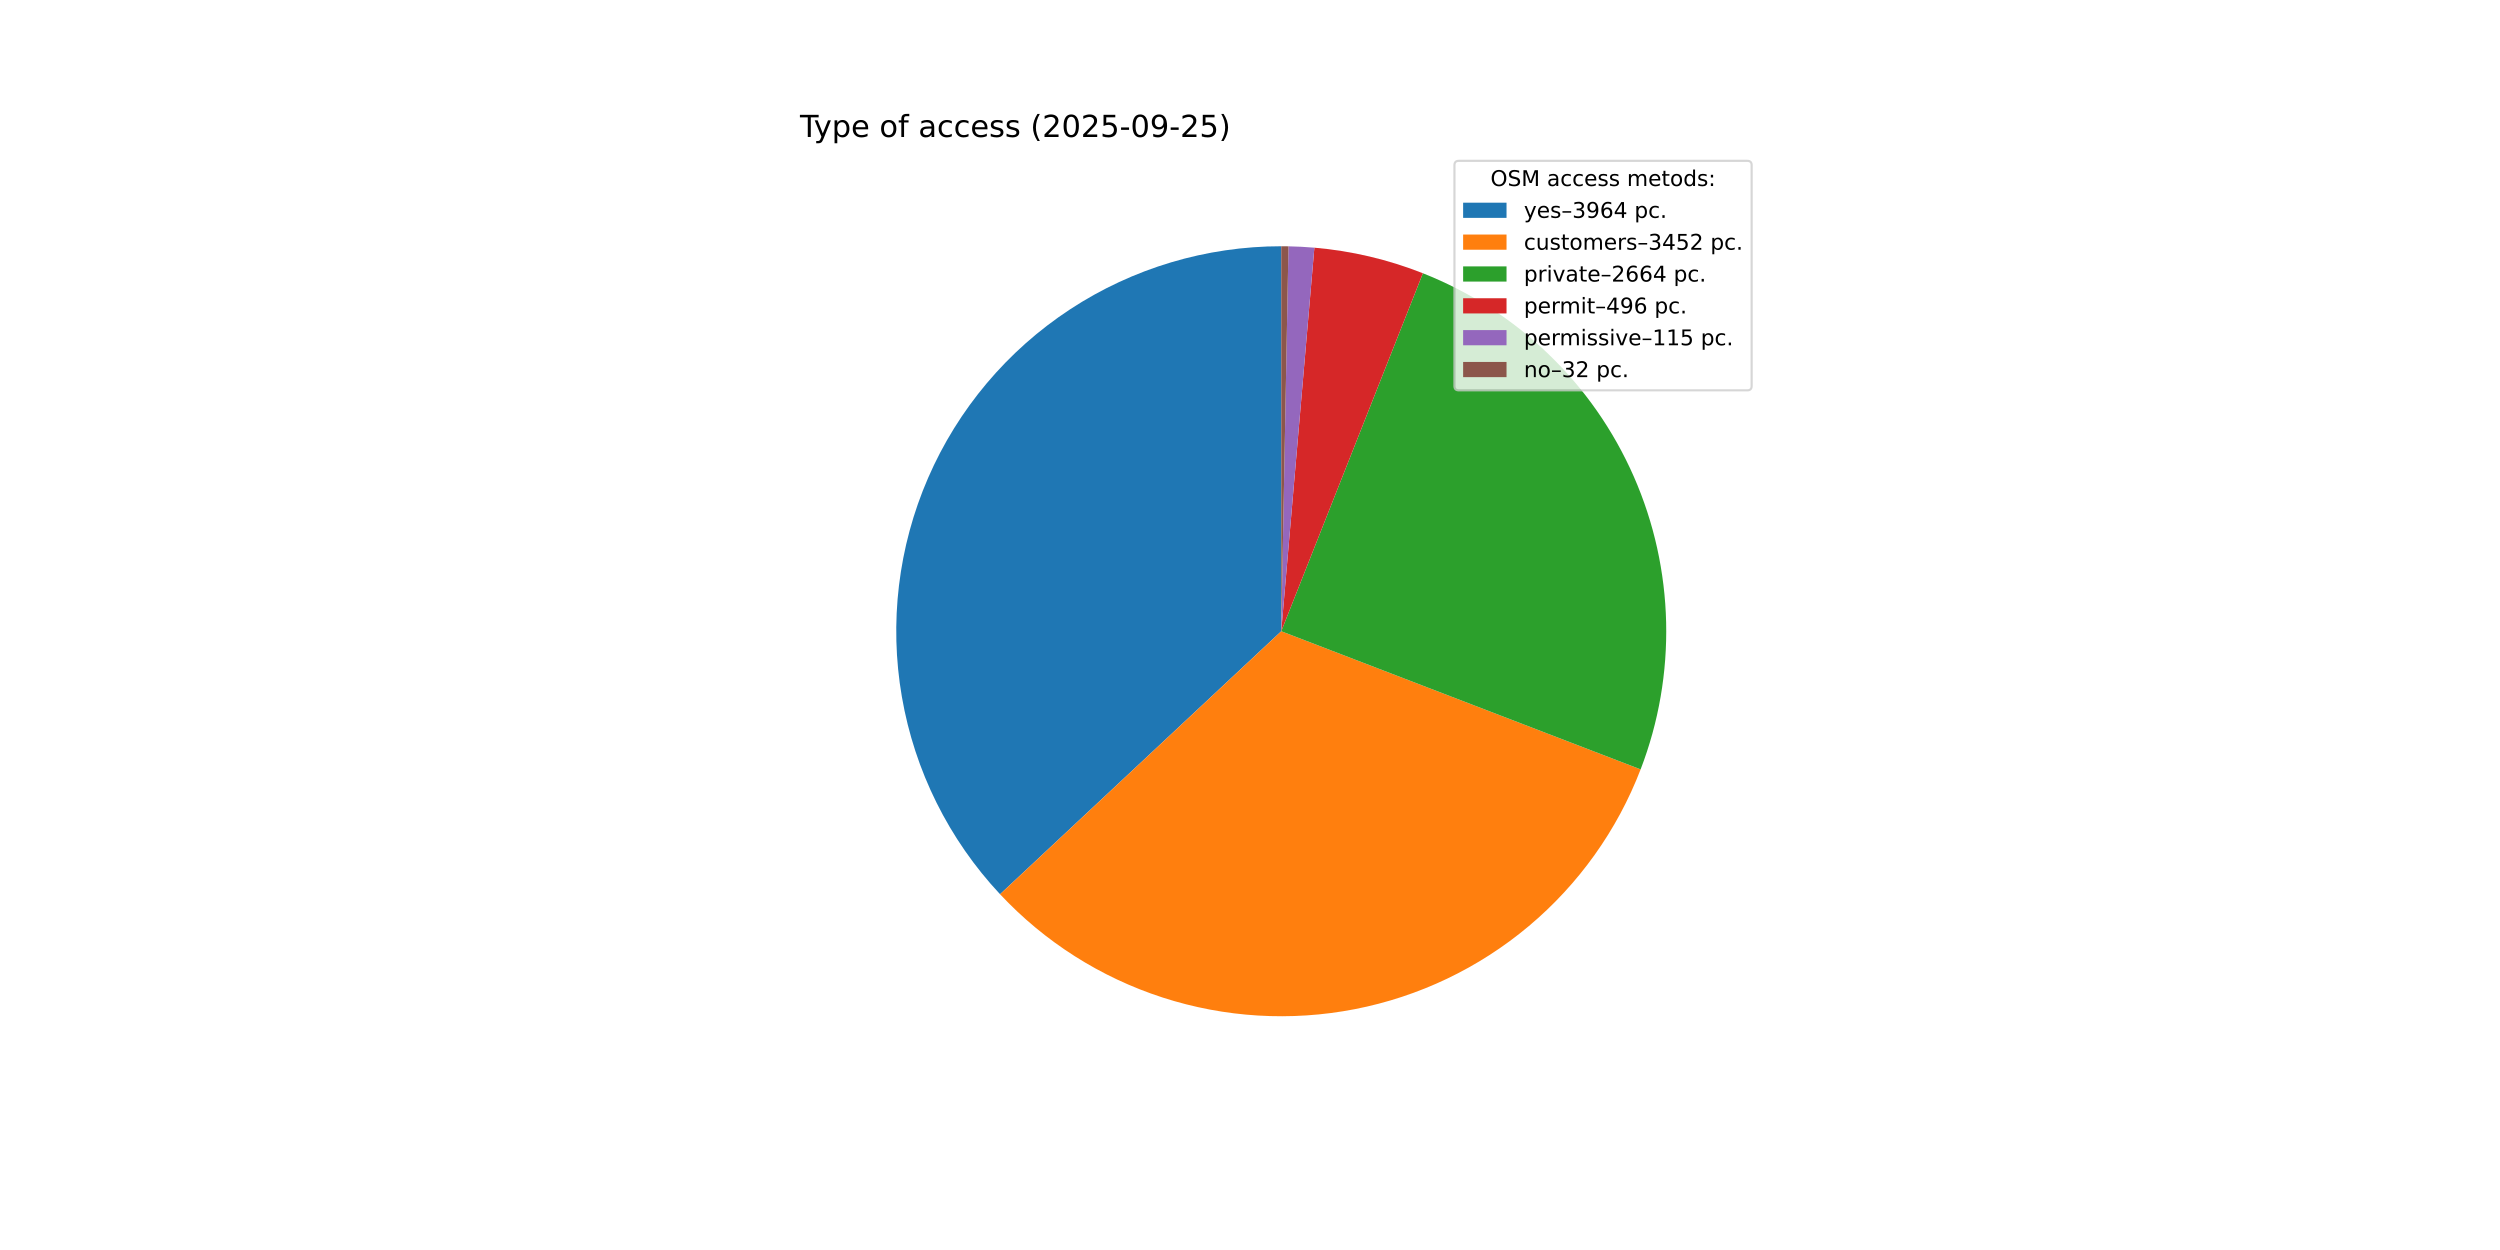
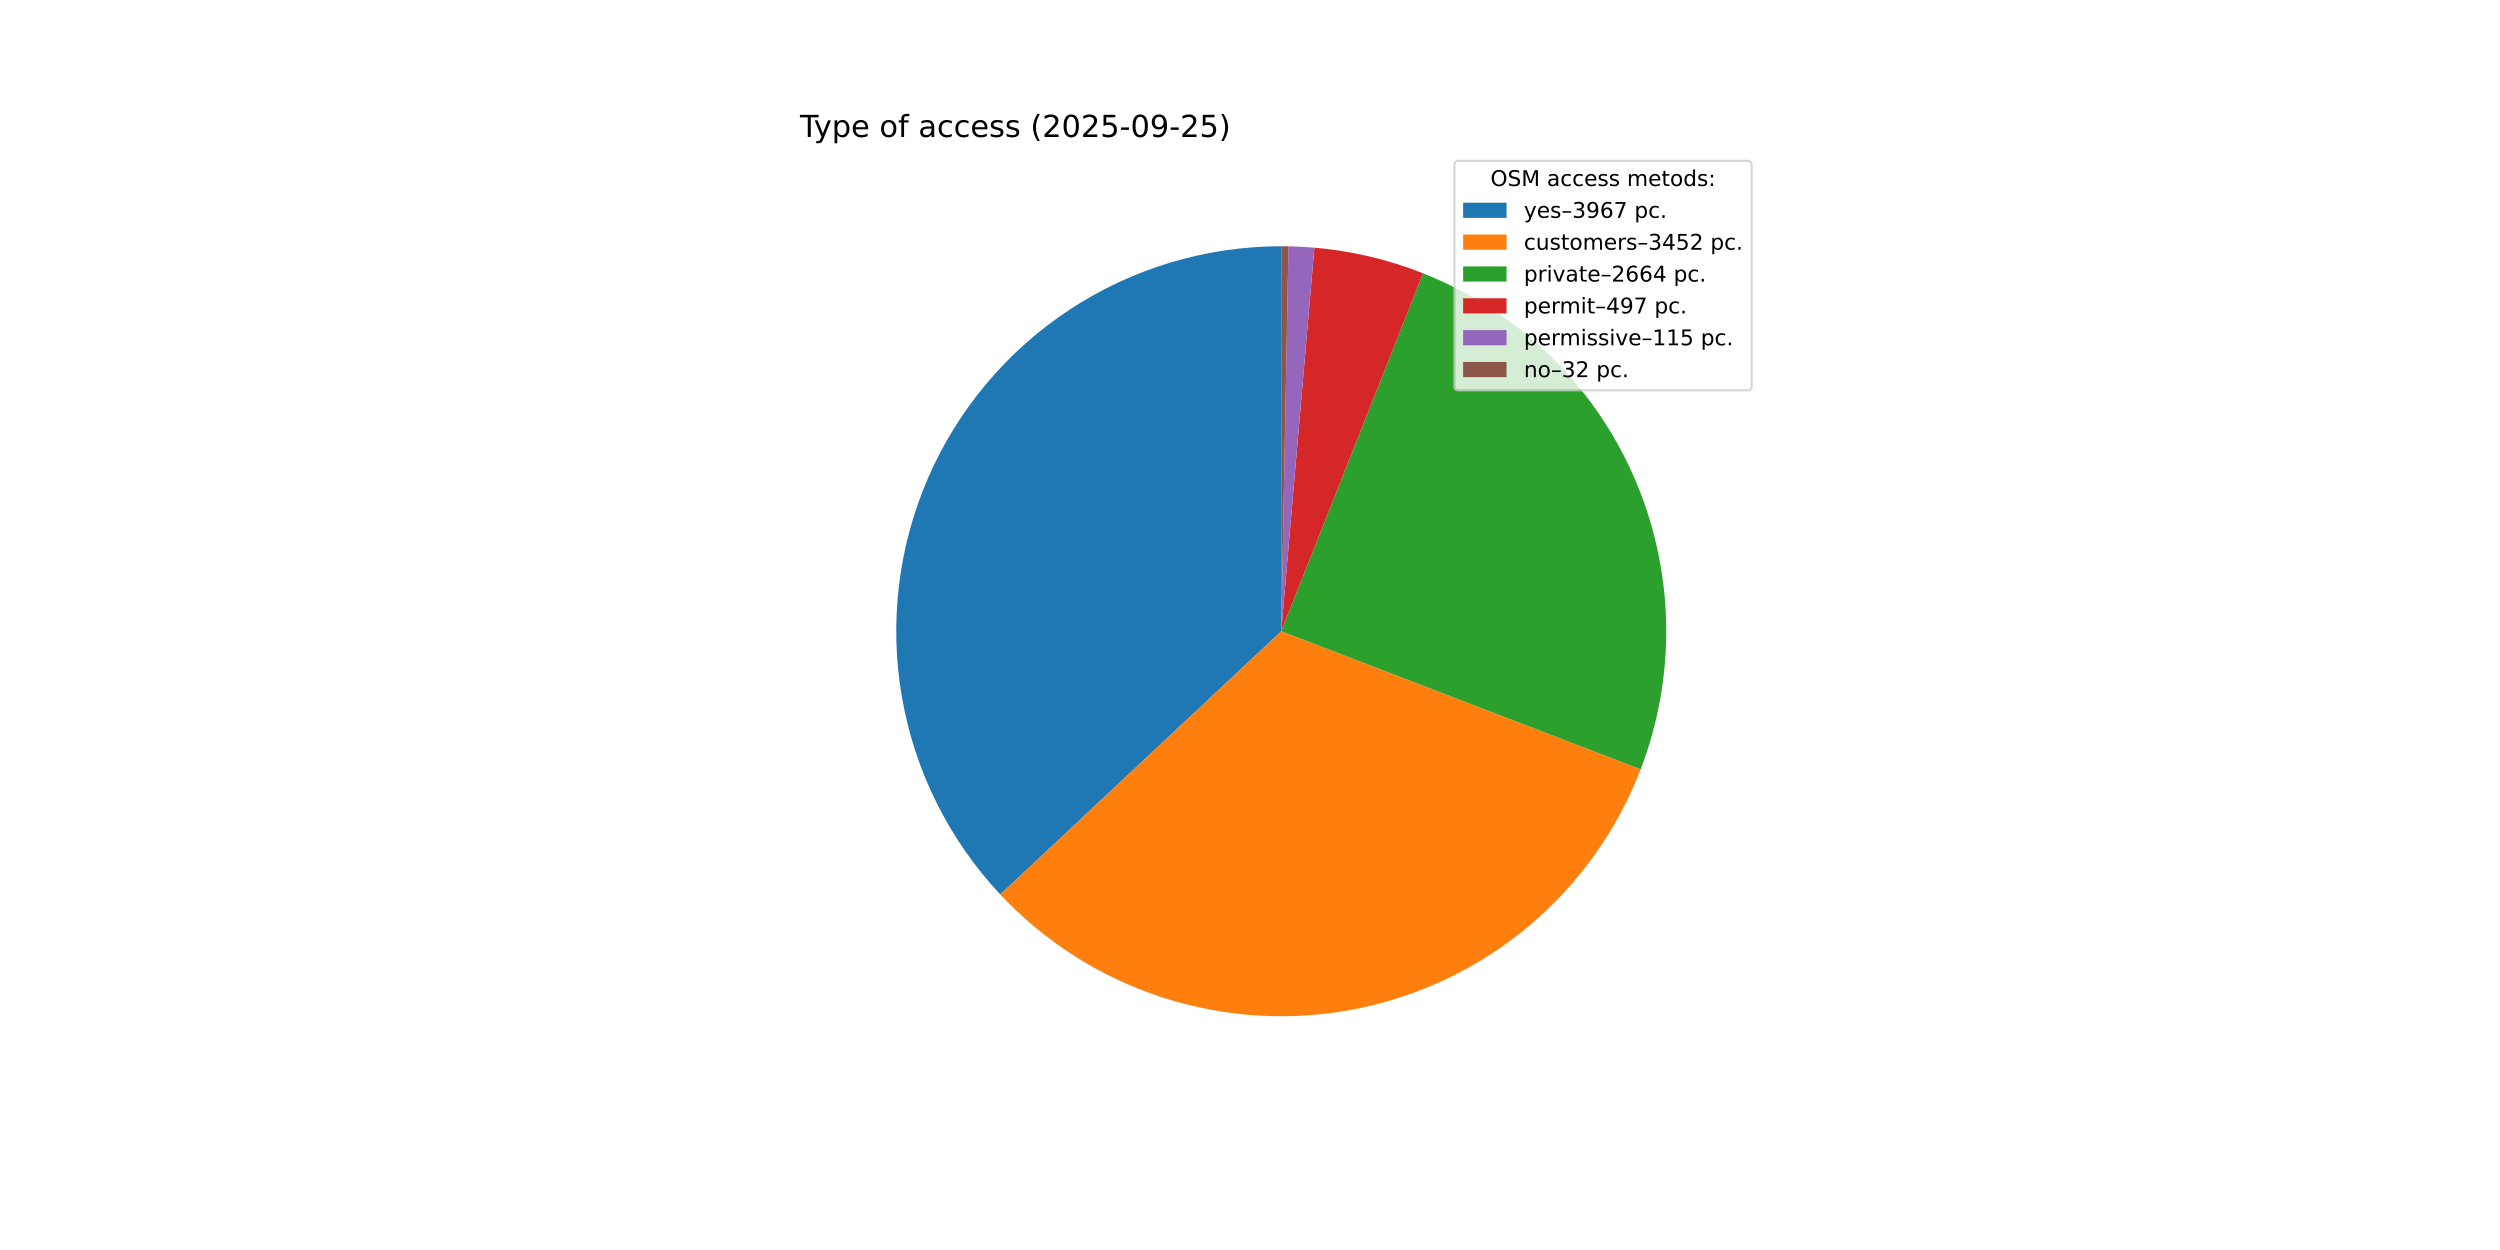
<svg xmlns="http://www.w3.org/2000/svg" xmlns:xlink="http://www.w3.org/1999/xlink" width="1152pt" height="576pt" viewBox="0 0 1152 576" version="1.1">
  <defs>
    <style type="text/css">*{stroke-linejoin: round; stroke-linecap: butt}</style>
  </defs>
  <g id="figure_1">
    <g id="patch_1">
      <path d="M 0 576  L 1152 576  L 1152 0  L 0 0  z " style="fill: #ffffff" />
    </g>
    <g id="axes_1">
      <g id="patch_2">
-         <path d="M 590.4 113.472  C 555.822 113.472 521.986 123.582 493.075 142.551  C 464.165 161.521 441.421 188.535 427.656 220.255  C 413.89 251.976 409.694 287.039 415.587 321.112  C 421.479 355.185 437.207 386.803 460.826 412.058  L 590.4 290.88  z " style="fill: #1f77b4" />
+         <path d="M 590.4 113.472  C 555.808 113.472 521.96 123.589 493.042 142.573  C 464.124 161.556 441.381 188.589 427.624 220.328  C 413.867 252.067 409.69 287.147 415.607 321.229  C 421.525 355.311 437.283 386.929 460.934 412.173  L 590.4 290.88  z " style="fill: #1f77b4" />
      </g>
      <g id="patch_3">
-         <path d="M 460.826 412.058  C 481.359 434.015 507.141 450.396 535.741 459.658  C 564.341 468.92 594.831 470.762 624.338 465.012  C 653.845 459.261 681.412 446.103 704.44 426.779  C 727.468 407.454 745.211 382.59 755.997 354.529  L 590.4 290.88  z " style="fill: #ff7f0e" />
+         <path d="M 460.934 412.173  C 481.479 434.103 507.264 450.458 535.86 459.696  C 564.455 468.935 594.935 470.758 624.428 464.994  C 653.92 459.23 681.471 446.066 704.484 426.742  C 727.498 407.417 745.228 382.558 756.006 354.507  L 590.4 290.88  z " style="fill: #ff7f0e" />
      </g>
      <g id="patch_4">
-         <path d="M 755.997 354.529  C 772.763 310.908 771.633 262.382 752.853 219.589  C 734.074 176.795 699.126 143.109 655.672 125.916  L 590.4 290.88  z " style="fill: #2ca02c" />
+         <path d="M 756.006 354.507  C 772.76 310.9 771.63 262.393 752.864 219.614  C 734.099 176.834 699.175 143.151 655.745 125.945  L 590.4 290.88  z " style="fill: #2ca02c" />
      </g>
      <g id="patch_5">
-         <path d="M 655.672 125.916  C 647.677 122.753 639.464 120.175 631.096 118.203  C 622.728 116.231 614.228 114.869 605.662 114.13  L 590.4 290.88  z " style="fill: #d62728" />
+         <path d="M 655.745 125.945  C 647.739 122.773 639.513 120.188 631.131 118.211  C 622.75 116.234 614.236 114.87 605.657 114.129  L 590.4 290.88  z " style="fill: #d62728" />
      </g>
      <g id="patch_6">
-         <path d="M 605.662 114.13  C 603.677 113.958 601.689 113.82 599.7 113.716  C 597.71 113.611 595.718 113.541 593.726 113.503  L 590.4 290.88  z " style="fill: #9467bd" />
+         <path d="M 605.657 114.129  C 603.672 113.958 601.685 113.82 599.696 113.716  C 597.707 113.611 595.717 113.54 593.725 113.503  L 590.4 290.88  z " style="fill: #9467bd" />
      </g>
      <g id="patch_7">
-         <path d="M 593.726 113.503  C 593.172 113.493 592.618 113.485 592.063 113.48  C 591.509 113.475 590.954 113.472 590.4 113.472  L 590.4 290.88  z " style="fill: #8c564b" />
+         <path d="M 593.725 113.503  C 593.171 113.493 592.617 113.485 592.063 113.48  C 591.509 113.475 590.954 113.472 590.4 113.472  L 590.4 290.88  z " style="fill: #8c564b" />
      </g>
      <g id="matplotlib.axis_1" />
      <g id="matplotlib.axis_2" />
      <g id="text_1">
        <g transform="translate(368.64 63.12) scale(0.14 -0.14)">
          <defs>
            <path id="DejaVuSans-54" d="M -19 4666  L 3928 4666  L 3928 4134  L 2272 4134  L 2272 0  L 1638 0  L 1638 4134  L -19 4134  L -19 4666  z " transform="scale(0.015625)" />
            <path id="DejaVuSans-79" d="M 2059 -325  Q 1816 -950 1584 -1140  Q 1353 -1331 966 -1331  L 506 -1331  L 506 -850  L 844 -850  Q 1081 -850 1212 -737  Q 1344 -625 1503 -206  L 1606 56  L 191 3500  L 800 3500  L 1894 763  L 2988 3500  L 3597 3500  L 2059 -325  z " transform="scale(0.015625)" />
            <path id="DejaVuSans-70" d="M 1159 525  L 1159 -1331  L 581 -1331  L 581 3500  L 1159 3500  L 1159 2969  Q 1341 3281 1617 3432  Q 1894 3584 2278 3584  Q 2916 3584 3314 3078  Q 3713 2572 3713 1747  Q 3713 922 3314 415  Q 2916 -91 2278 -91  Q 1894 -91 1617 61  Q 1341 213 1159 525  z M 3116 1747  Q 3116 2381 2855 2742  Q 2594 3103 2138 3103  Q 1681 3103 1420 2742  Q 1159 2381 1159 1747  Q 1159 1113 1420 752  Q 1681 391 2138 391  Q 2594 391 2855 752  Q 3116 1113 3116 1747  z " transform="scale(0.015625)" />
            <path id="DejaVuSans-65" d="M 3597 1894  L 3597 1613  L 953 1613  Q 991 1019 1311 708  Q 1631 397 2203 397  Q 2534 397 2845 478  Q 3156 559 3463 722  L 3463 178  Q 3153 47 2828 -22  Q 2503 -91 2169 -91  Q 1331 -91 842 396  Q 353 884 353 1716  Q 353 2575 817 3079  Q 1281 3584 2069 3584  Q 2775 3584 3186 3129  Q 3597 2675 3597 1894  z M 3022 2063  Q 3016 2534 2758 2815  Q 2500 3097 2075 3097  Q 1594 3097 1305 2825  Q 1016 2553 972 2059  L 3022 2063  z " transform="scale(0.015625)" />
            <path id="DejaVuSans-20" transform="scale(0.015625)" />
            <path id="DejaVuSans-6f" d="M 1959 3097  Q 1497 3097 1228 2736  Q 959 2375 959 1747  Q 959 1119 1226 758  Q 1494 397 1959 397  Q 2419 397 2687 759  Q 2956 1122 2956 1747  Q 2956 2369 2687 2733  Q 2419 3097 1959 3097  z M 1959 3584  Q 2709 3584 3137 3096  Q 3566 2609 3566 1747  Q 3566 888 3137 398  Q 2709 -91 1959 -91  Q 1206 -91 779 398  Q 353 888 353 1747  Q 353 2609 779 3096  Q 1206 3584 1959 3584  z " transform="scale(0.015625)" />
            <path id="DejaVuSans-66" d="M 2375 4863  L 2375 4384  L 1825 4384  Q 1516 4384 1395 4259  Q 1275 4134 1275 3809  L 1275 3500  L 2222 3500  L 2222 3053  L 1275 3053  L 1275 0  L 697 0  L 697 3053  L 147 3053  L 147 3500  L 697 3500  L 697 3744  Q 697 4328 969 4595  Q 1241 4863 1831 4863  L 2375 4863  z " transform="scale(0.015625)" />
            <path id="DejaVuSans-61" d="M 2194 1759  Q 1497 1759 1228 1600  Q 959 1441 959 1056  Q 959 750 1161 570  Q 1363 391 1709 391  Q 2188 391 2477 730  Q 2766 1069 2766 1631  L 2766 1759  L 2194 1759  z M 3341 1997  L 3341 0  L 2766 0  L 2766 531  Q 2569 213 2275 61  Q 1981 -91 1556 -91  Q 1019 -91 701 211  Q 384 513 384 1019  Q 384 1609 779 1909  Q 1175 2209 1959 2209  L 2766 2209  L 2766 2266  Q 2766 2663 2505 2880  Q 2244 3097 1772 3097  Q 1472 3097 1187 3025  Q 903 2953 641 2809  L 641 3341  Q 956 3463 1253 3523  Q 1550 3584 1831 3584  Q 2591 3584 2966 3190  Q 3341 2797 3341 1997  z " transform="scale(0.015625)" />
            <path id="DejaVuSans-63" d="M 3122 3366  L 3122 2828  Q 2878 2963 2633 3030  Q 2388 3097 2138 3097  Q 1578 3097 1268 2742  Q 959 2388 959 1747  Q 959 1106 1268 751  Q 1578 397 2138 397  Q 2388 397 2633 464  Q 2878 531 3122 666  L 3122 134  Q 2881 22 2623 -34  Q 2366 -91 2075 -91  Q 1284 -91 818 406  Q 353 903 353 1747  Q 353 2603 823 3093  Q 1294 3584 2113 3584  Q 2378 3584 2631 3529  Q 2884 3475 3122 3366  z " transform="scale(0.015625)" />
            <path id="DejaVuSans-73" d="M 2834 3397  L 2834 2853  Q 2591 2978 2328 3040  Q 2066 3103 1784 3103  Q 1356 3103 1142 2972  Q 928 2841 928 2578  Q 928 2378 1081 2264  Q 1234 2150 1697 2047  L 1894 2003  Q 2506 1872 2764 1633  Q 3022 1394 3022 966  Q 3022 478 2636 193  Q 2250 -91 1575 -91  Q 1294 -91 989 -36  Q 684 19 347 128  L 347 722  Q 666 556 975 473  Q 1284 391 1588 391  Q 1994 391 2212 530  Q 2431 669 2431 922  Q 2431 1156 2273 1281  Q 2116 1406 1581 1522  L 1381 1569  Q 847 1681 609 1914  Q 372 2147 372 2553  Q 372 3047 722 3315  Q 1072 3584 1716 3584  Q 2034 3584 2315 3537  Q 2597 3491 2834 3397  z " transform="scale(0.015625)" />
            <path id="DejaVuSans-28" d="M 1984 4856  Q 1566 4138 1362 3434  Q 1159 2731 1159 2009  Q 1159 1288 1364 580  Q 1569 -128 1984 -844  L 1484 -844  Q 1016 -109 783 600  Q 550 1309 550 2009  Q 550 2706 781 3412  Q 1013 4119 1484 4856  L 1984 4856  z " transform="scale(0.015625)" />
            <path id="DejaVuSans-32" d="M 1228 531  L 3431 531  L 3431 0  L 469 0  L 469 531  Q 828 903 1448 1529  Q 2069 2156 2228 2338  Q 2531 2678 2651 2914  Q 2772 3150 2772 3378  Q 2772 3750 2511 3984  Q 2250 4219 1831 4219  Q 1534 4219 1204 4116  Q 875 4013 500 3803  L 500 4441  Q 881 4594 1212 4672  Q 1544 4750 1819 4750  Q 2544 4750 2975 4387  Q 3406 4025 3406 3419  Q 3406 3131 3298 2873  Q 3191 2616 2906 2266  Q 2828 2175 2409 1742  Q 1991 1309 1228 531  z " transform="scale(0.015625)" />
            <path id="DejaVuSans-30" d="M 2034 4250  Q 1547 4250 1301 3770  Q 1056 3291 1056 2328  Q 1056 1369 1301 889  Q 1547 409 2034 409  Q 2525 409 2770 889  Q 3016 1369 3016 2328  Q 3016 3291 2770 3770  Q 2525 4250 2034 4250  z M 2034 4750  Q 2819 4750 3233 4129  Q 3647 3509 3647 2328  Q 3647 1150 3233 529  Q 2819 -91 2034 -91  Q 1250 -91 836 529  Q 422 1150 422 2328  Q 422 3509 836 4129  Q 1250 4750 2034 4750  z " transform="scale(0.015625)" />
            <path id="DejaVuSans-35" d="M 691 4666  L 3169 4666  L 3169 4134  L 1269 4134  L 1269 2991  Q 1406 3038 1543 3061  Q 1681 3084 1819 3084  Q 2600 3084 3056 2656  Q 3513 2228 3513 1497  Q 3513 744 3044 326  Q 2575 -91 1722 -91  Q 1428 -91 1123 -41  Q 819 9 494 109  L 494 744  Q 775 591 1075 516  Q 1375 441 1709 441  Q 2250 441 2565 725  Q 2881 1009 2881 1497  Q 2881 1984 2565 2268  Q 2250 2553 1709 2553  Q 1456 2553 1204 2497  Q 953 2441 691 2322  L 691 4666  z " transform="scale(0.015625)" />
            <path id="DejaVuSans-2d" d="M 313 2009  L 1997 2009  L 1997 1497  L 313 1497  L 313 2009  z " transform="scale(0.015625)" />
            <path id="DejaVuSans-39" d="M 703 97  L 703 672  Q 941 559 1184 500  Q 1428 441 1663 441  Q 2288 441 2617 861  Q 2947 1281 2994 2138  Q 2813 1869 2534 1725  Q 2256 1581 1919 1581  Q 1219 1581 811 2004  Q 403 2428 403 3163  Q 403 3881 828 4315  Q 1253 4750 1959 4750  Q 2769 4750 3195 4129  Q 3622 3509 3622 2328  Q 3622 1225 3098 567  Q 2575 -91 1691 -91  Q 1453 -91 1209 -44  Q 966 3 703 97  z M 1959 2075  Q 2384 2075 2632 2365  Q 2881 2656 2881 3163  Q 2881 3666 2632 3958  Q 2384 4250 1959 4250  Q 1534 4250 1286 3958  Q 1038 3666 1038 3163  Q 1038 2656 1286 2365  Q 1534 2075 1959 2075  z " transform="scale(0.015625)" />
            <path id="DejaVuSans-29" d="M 513 4856  L 1013 4856  Q 1481 4119 1714 3412  Q 1947 2706 1947 2009  Q 1947 1309 1714 600  Q 1481 -109 1013 -844  L 513 -844  Q 928 -128 1133 580  Q 1338 1288 1338 2009  Q 1338 2731 1133 3434  Q 928 4138 513 4856  z " transform="scale(0.015625)" />
          </defs>
          <use xlink:href="#DejaVuSans-54" />
          <use xlink:href="#DejaVuSans-79" x="45.459" />
          <use xlink:href="#DejaVuSans-70" x="104.639" />
          <use xlink:href="#DejaVuSans-65" x="168.115" />
          <use xlink:href="#DejaVuSans-20" x="229.639" />
          <use xlink:href="#DejaVuSans-6f" x="261.426" />
          <use xlink:href="#DejaVuSans-66" x="322.607" />
          <use xlink:href="#DejaVuSans-20" x="357.812" />
          <use xlink:href="#DejaVuSans-61" x="389.6" />
          <use xlink:href="#DejaVuSans-63" x="450.879" />
          <use xlink:href="#DejaVuSans-63" x="505.859" />
          <use xlink:href="#DejaVuSans-65" x="560.84" />
          <use xlink:href="#DejaVuSans-73" x="622.363" />
          <use xlink:href="#DejaVuSans-73" x="674.463" />
          <use xlink:href="#DejaVuSans-20" x="726.562" />
          <use xlink:href="#DejaVuSans-28" x="758.35" />
          <use xlink:href="#DejaVuSans-32" x="797.363" />
          <use xlink:href="#DejaVuSans-30" x="860.986" />
          <use xlink:href="#DejaVuSans-32" x="924.609" />
          <use xlink:href="#DejaVuSans-35" x="988.232" />
          <use xlink:href="#DejaVuSans-2d" x="1051.855" />
          <use xlink:href="#DejaVuSans-30" x="1087.939" />
          <use xlink:href="#DejaVuSans-39" x="1151.562" />
          <use xlink:href="#DejaVuSans-2d" x="1215.186" />
          <use xlink:href="#DejaVuSans-32" x="1251.27" />
          <use xlink:href="#DejaVuSans-35" x="1314.893" />
          <use xlink:href="#DejaVuSans-29" x="1378.516" />
        </g>
      </g>
      <g id="legend_1">
        <g id="patch_8">
          <path d="M 672.208 179.867  L 805.16 179.867  Q 807.16 179.867 807.16 177.867  L 807.16 76.12  Q 807.16 74.12 805.16 74.12  L 672.208 74.12  Q 670.208 74.12 670.208 76.12  L 670.208 177.867  Q 670.208 179.867 672.208 179.867  z " style="fill: #ffffff; opacity: 0.8; stroke: #cccccc; stroke-linejoin: miter" />
        </g>
        <g id="text_2">
          <g transform="translate(686.8038 85.71844) scale(0.1 -0.1)">
            <defs>
              <path id="DejaVuSans-4f" d="M 2522 4238  Q 1834 4238 1429 3725  Q 1025 3213 1025 2328  Q 1025 1447 1429 934  Q 1834 422 2522 422  Q 3209 422 3611 934  Q 4013 1447 4013 2328  Q 4013 3213 3611 3725  Q 3209 4238 2522 4238  z M 2522 4750  Q 3503 4750 4090 4092  Q 4678 3434 4678 2328  Q 4678 1225 4090 567  Q 3503 -91 2522 -91  Q 1538 -91 948 565  Q 359 1222 359 2328  Q 359 3434 948 4092  Q 1538 4750 2522 4750  z " transform="scale(0.015625)" />
              <path id="DejaVuSans-53" d="M 3425 4513  L 3425 3897  Q 3066 4069 2747 4153  Q 2428 4238 2131 4238  Q 1616 4238 1336 4038  Q 1056 3838 1056 3469  Q 1056 3159 1242 3001  Q 1428 2844 1947 2747  L 2328 2669  Q 3034 2534 3370 2195  Q 3706 1856 3706 1288  Q 3706 609 3251 259  Q 2797 -91 1919 -91  Q 1588 -91 1214 -16  Q 841 59 441 206  L 441 856  Q 825 641 1194 531  Q 1563 422 1919 422  Q 2459 422 2753 634  Q 3047 847 3047 1241  Q 3047 1584 2836 1778  Q 2625 1972 2144 2069  L 1759 2144  Q 1053 2284 737 2584  Q 422 2884 422 3419  Q 422 4038 858 4394  Q 1294 4750 2059 4750  Q 2388 4750 2728 4690  Q 3069 4631 3425 4513  z " transform="scale(0.015625)" />
              <path id="DejaVuSans-4d" d="M 628 4666  L 1569 4666  L 2759 1491  L 3956 4666  L 4897 4666  L 4897 0  L 4281 0  L 4281 4097  L 3078 897  L 2444 897  L 1241 4097  L 1241 0  L 628 0  L 628 4666  z " transform="scale(0.015625)" />
              <path id="DejaVuSans-6d" d="M 3328 2828  Q 3544 3216 3844 3400  Q 4144 3584 4550 3584  Q 5097 3584 5394 3201  Q 5691 2819 5691 2113  L 5691 0  L 5113 0  L 5113 2094  Q 5113 2597 4934 2840  Q 4756 3084 4391 3084  Q 3944 3084 3684 2787  Q 3425 2491 3425 1978  L 3425 0  L 2847 0  L 2847 2094  Q 2847 2600 2669 2842  Q 2491 3084 2119 3084  Q 1678 3084 1418 2786  Q 1159 2488 1159 1978  L 1159 0  L 581 0  L 581 3500  L 1159 3500  L 1159 2956  Q 1356 3278 1631 3431  Q 1906 3584 2284 3584  Q 2666 3584 2933 3390  Q 3200 3197 3328 2828  z " transform="scale(0.015625)" />
              <path id="DejaVuSans-74" d="M 1172 4494  L 1172 3500  L 2356 3500  L 2356 3053  L 1172 3053  L 1172 1153  Q 1172 725 1289 603  Q 1406 481 1766 481  L 2356 481  L 2356 0  L 1766 0  Q 1100 0 847 248  Q 594 497 594 1153  L 594 3053  L 172 3053  L 172 3500  L 594 3500  L 594 4494  L 1172 4494  z " transform="scale(0.015625)" />
              <path id="DejaVuSans-64" d="M 2906 2969  L 2906 4863  L 3481 4863  L 3481 0  L 2906 0  L 2906 525  Q 2725 213 2448 61  Q 2172 -91 1784 -91  Q 1150 -91 751 415  Q 353 922 353 1747  Q 353 2572 751 3078  Q 1150 3584 1784 3584  Q 2172 3584 2448 3432  Q 2725 3281 2906 2969  z M 947 1747  Q 947 1113 1208 752  Q 1469 391 1925 391  Q 2381 391 2643 752  Q 2906 1113 2906 1747  Q 2906 2381 2643 2742  Q 2381 3103 1925 3103  Q 1469 3103 1208 2742  Q 947 2381 947 1747  z " transform="scale(0.015625)" />
              <path id="DejaVuSans-3a" d="M 750 794  L 1409 794  L 1409 0  L 750 0  L 750 794  z M 750 3309  L 1409 3309  L 1409 2516  L 750 2516  L 750 3309  z " transform="scale(0.015625)" />
            </defs>
            <use xlink:href="#DejaVuSans-4f" />
            <use xlink:href="#DejaVuSans-53" x="78.711" />
            <use xlink:href="#DejaVuSans-4d" x="142.188" />
            <use xlink:href="#DejaVuSans-20" x="228.467" />
            <use xlink:href="#DejaVuSans-61" x="260.254" />
            <use xlink:href="#DejaVuSans-63" x="321.533" />
            <use xlink:href="#DejaVuSans-63" x="376.514" />
            <use xlink:href="#DejaVuSans-65" x="431.494" />
            <use xlink:href="#DejaVuSans-73" x="493.018" />
            <use xlink:href="#DejaVuSans-73" x="545.117" />
            <use xlink:href="#DejaVuSans-20" x="597.217" />
            <use xlink:href="#DejaVuSans-6d" x="629.004" />
            <use xlink:href="#DejaVuSans-65" x="726.416" />
            <use xlink:href="#DejaVuSans-74" x="787.939" />
            <use xlink:href="#DejaVuSans-6f" x="827.148" />
            <use xlink:href="#DejaVuSans-64" x="888.33" />
            <use xlink:href="#DejaVuSans-73" x="951.807" />
            <use xlink:href="#DejaVuSans-3a" x="1003.906" />
          </g>
        </g>
        <g id="patch_9">
          <path d="M 674.208 100.397  L 694.208 100.397  L 694.208 93.397  L 674.208 93.397  z " style="fill: #1f77b4" />
        </g>
        <g id="text_3">
          <g transform="translate(702.2084 100.3966) scale(0.1 -0.1)">
            <defs>
              <path id="DejaVuSans-2013" d="M 313 1978  L 2888 1978  L 2888 1528  L 313 1528  L 313 1978  z " transform="scale(0.015625)" />
              <path id="DejaVuSans-33" d="M 2597 2516  Q 3050 2419 3304 2112  Q 3559 1806 3559 1356  Q 3559 666 3084 287  Q 2609 -91 1734 -91  Q 1441 -91 1130 -33  Q 819 25 488 141  L 488 750  Q 750 597 1062 519  Q 1375 441 1716 441  Q 2309 441 2620 675  Q 2931 909 2931 1356  Q 2931 1769 2642 2001  Q 2353 2234 1838 2234  L 1294 2234  L 1294 2753  L 1863 2753  Q 2328 2753 2575 2939  Q 2822 3125 2822 3475  Q 2822 3834 2567 4026  Q 2313 4219 1838 4219  Q 1578 4219 1281 4162  Q 984 4106 628 3988  L 628 4550  Q 988 4650 1302 4700  Q 1616 4750 1894 4750  Q 2613 4750 3031 4423  Q 3450 4097 3450 3541  Q 3450 3153 3228 2886  Q 3006 2619 2597 2516  z " transform="scale(0.015625)" />
              <path id="DejaVuSans-36" d="M 2113 2584  Q 1688 2584 1439 2293  Q 1191 2003 1191 1497  Q 1191 994 1439 701  Q 1688 409 2113 409  Q 2538 409 2786 701  Q 3034 994 3034 1497  Q 3034 2003 2786 2293  Q 2538 2584 2113 2584  z M 3366 4563  L 3366 3988  Q 3128 4100 2886 4159  Q 2644 4219 2406 4219  Q 1781 4219 1451 3797  Q 1122 3375 1075 2522  Q 1259 2794 1537 2939  Q 1816 3084 2150 3084  Q 2853 3084 3261 2657  Q 3669 2231 3669 1497  Q 3669 778 3244 343  Q 2819 -91 2113 -91  Q 1303 -91 875 529  Q 447 1150 447 2328  Q 447 3434 972 4092  Q 1497 4750 2381 4750  Q 2619 4750 2861 4703  Q 3103 4656 3366 4563  z " transform="scale(0.015625)" />
-               <path id="DejaVuSans-34" d="M 2419 4116  L 825 1625  L 2419 1625  L 2419 4116  z M 2253 4666  L 3047 4666  L 3047 1625  L 3713 1625  L 3713 1100  L 3047 1100  L 3047 0  L 2419 0  L 2419 1100  L 313 1100  L 313 1709  L 2253 4666  z " transform="scale(0.015625)" />
+               <path id="DejaVuSans-37" d="M 525 4666  L 3525 4666  L 3525 4397  L 1831 0  L 1172 0  L 2766 4134  L 525 4134  L 525 4666  z " transform="scale(0.015625)" />
              <path id="DejaVuSans-2e" d="M 684 794  L 1344 794  L 1344 0  L 684 0  L 684 794  z " transform="scale(0.015625)" />
            </defs>
            <use xlink:href="#DejaVuSans-79" />
            <use xlink:href="#DejaVuSans-65" x="59.18" />
            <use xlink:href="#DejaVuSans-73" x="120.703" />
            <use xlink:href="#DejaVuSans-2013" x="172.803" />
            <use xlink:href="#DejaVuSans-33" x="222.803" />
            <use xlink:href="#DejaVuSans-39" x="286.426" />
            <use xlink:href="#DejaVuSans-36" x="350.049" />
-             <use xlink:href="#DejaVuSans-34" x="413.672" />
+             <use xlink:href="#DejaVuSans-37" x="413.672" />
            <use xlink:href="#DejaVuSans-20" x="477.295" />
            <use xlink:href="#DejaVuSans-70" x="509.082" />
            <use xlink:href="#DejaVuSans-63" x="572.559" />
            <use xlink:href="#DejaVuSans-2e" x="627.539" />
          </g>
        </g>
        <g id="patch_10">
          <path d="M 674.208 115.075  L 694.208 115.075  L 694.208 108.075  L 674.208 108.075  z " style="fill: #ff7f0e" />
        </g>
        <g id="text_4">
          <g transform="translate(702.2084 115.0747) scale(0.1 -0.1)">
            <defs>
              <path id="DejaVuSans-75" d="M 544 1381  L 544 3500  L 1119 3500  L 1119 1403  Q 1119 906 1312 657  Q 1506 409 1894 409  Q 2359 409 2629 706  Q 2900 1003 2900 1516  L 2900 3500  L 3475 3500  L 3475 0  L 2900 0  L 2900 538  Q 2691 219 2414 64  Q 2138 -91 1772 -91  Q 1169 -91 856 284  Q 544 659 544 1381  z M 1991 3584  L 1991 3584  z " transform="scale(0.015625)" />
              <path id="DejaVuSans-72" d="M 2631 2963  Q 2534 3019 2420 3045  Q 2306 3072 2169 3072  Q 1681 3072 1420 2755  Q 1159 2438 1159 1844  L 1159 0  L 581 0  L 581 3500  L 1159 3500  L 1159 2956  Q 1341 3275 1631 3429  Q 1922 3584 2338 3584  Q 2397 3584 2469 3576  Q 2541 3569 2628 3553  L 2631 2963  z " transform="scale(0.015625)" />
+               <path id="DejaVuSans-34" d="M 2419 4116  L 825 1625  L 2419 1625  L 2419 4116  z M 2253 4666  L 3047 4666  L 3047 1625  L 3713 1625  L 3713 1100  L 3047 1100  L 3047 0  L 2419 0  L 2419 1100  L 313 1100  L 313 1709  L 2253 4666  z " transform="scale(0.015625)" />
            </defs>
            <use xlink:href="#DejaVuSans-63" />
            <use xlink:href="#DejaVuSans-75" x="54.98" />
            <use xlink:href="#DejaVuSans-73" x="118.359" />
            <use xlink:href="#DejaVuSans-74" x="170.459" />
            <use xlink:href="#DejaVuSans-6f" x="209.668" />
            <use xlink:href="#DejaVuSans-6d" x="270.85" />
            <use xlink:href="#DejaVuSans-65" x="368.262" />
            <use xlink:href="#DejaVuSans-72" x="429.785" />
            <use xlink:href="#DejaVuSans-73" x="470.898" />
            <use xlink:href="#DejaVuSans-2013" x="522.998" />
            <use xlink:href="#DejaVuSans-33" x="572.998" />
            <use xlink:href="#DejaVuSans-34" x="636.621" />
            <use xlink:href="#DejaVuSans-35" x="700.244" />
            <use xlink:href="#DejaVuSans-32" x="763.867" />
            <use xlink:href="#DejaVuSans-20" x="827.49" />
            <use xlink:href="#DejaVuSans-70" x="859.277" />
            <use xlink:href="#DejaVuSans-63" x="922.754" />
            <use xlink:href="#DejaVuSans-2e" x="977.734" />
          </g>
        </g>
        <g id="patch_11">
          <path d="M 674.208 129.753  L 694.208 129.753  L 694.208 122.753  L 674.208 122.753  z " style="fill: #2ca02c" />
        </g>
        <g id="text_5">
          <g transform="translate(702.2084 129.7528) scale(0.1 -0.1)">
            <defs>
              <path id="DejaVuSans-69" d="M 603 3500  L 1178 3500  L 1178 0  L 603 0  L 603 3500  z M 603 4863  L 1178 4863  L 1178 4134  L 603 4134  L 603 4863  z " transform="scale(0.015625)" />
              <path id="DejaVuSans-76" d="M 191 3500  L 800 3500  L 1894 563  L 2988 3500  L 3597 3500  L 2284 0  L 1503 0  L 191 3500  z " transform="scale(0.015625)" />
            </defs>
            <use xlink:href="#DejaVuSans-70" />
            <use xlink:href="#DejaVuSans-72" x="63.477" />
            <use xlink:href="#DejaVuSans-69" x="104.59" />
            <use xlink:href="#DejaVuSans-76" x="132.373" />
            <use xlink:href="#DejaVuSans-61" x="191.553" />
            <use xlink:href="#DejaVuSans-74" x="252.832" />
            <use xlink:href="#DejaVuSans-65" x="292.041" />
            <use xlink:href="#DejaVuSans-2013" x="353.564" />
            <use xlink:href="#DejaVuSans-32" x="403.564" />
            <use xlink:href="#DejaVuSans-36" x="467.188" />
            <use xlink:href="#DejaVuSans-36" x="530.811" />
            <use xlink:href="#DejaVuSans-34" x="594.434" />
            <use xlink:href="#DejaVuSans-20" x="658.057" />
            <use xlink:href="#DejaVuSans-70" x="689.844" />
            <use xlink:href="#DejaVuSans-63" x="753.32" />
            <use xlink:href="#DejaVuSans-2e" x="808.301" />
          </g>
        </g>
        <g id="patch_12">
          <path d="M 674.208 144.431  L 694.208 144.431  L 694.208 137.431  L 674.208 137.431  z " style="fill: #d62728" />
        </g>
        <g id="text_6">
          <g transform="translate(702.2084 144.4309) scale(0.1 -0.1)">
            <use xlink:href="#DejaVuSans-70" />
            <use xlink:href="#DejaVuSans-65" x="63.477" />
            <use xlink:href="#DejaVuSans-72" x="125" />
            <use xlink:href="#DejaVuSans-6d" x="164.363" />
            <use xlink:href="#DejaVuSans-69" x="261.775" />
            <use xlink:href="#DejaVuSans-74" x="289.559" />
            <use xlink:href="#DejaVuSans-2013" x="328.768" />
            <use xlink:href="#DejaVuSans-34" x="378.768" />
            <use xlink:href="#DejaVuSans-39" x="442.391" />
-             <use xlink:href="#DejaVuSans-36" x="506.014" />
+             <use xlink:href="#DejaVuSans-37" x="506.014" />
            <use xlink:href="#DejaVuSans-20" x="569.637" />
            <use xlink:href="#DejaVuSans-70" x="601.424" />
            <use xlink:href="#DejaVuSans-63" x="664.9" />
            <use xlink:href="#DejaVuSans-2e" x="719.881" />
          </g>
        </g>
        <g id="patch_13">
          <path d="M 674.208 159.109  L 694.208 159.109  L 694.208 152.109  L 674.208 152.109  z " style="fill: #9467bd" />
        </g>
        <g id="text_7">
          <g transform="translate(702.2084 159.1091) scale(0.1 -0.1)">
            <defs>
              <path id="DejaVuSans-31" d="M 794 531  L 1825 531  L 1825 4091  L 703 3866  L 703 4441  L 1819 4666  L 2450 4666  L 2450 531  L 3481 531  L 3481 0  L 794 0  L 794 531  z " transform="scale(0.015625)" />
            </defs>
            <use xlink:href="#DejaVuSans-70" />
            <use xlink:href="#DejaVuSans-65" x="63.477" />
            <use xlink:href="#DejaVuSans-72" x="125" />
            <use xlink:href="#DejaVuSans-6d" x="164.363" />
            <use xlink:href="#DejaVuSans-69" x="261.775" />
            <use xlink:href="#DejaVuSans-73" x="289.559" />
            <use xlink:href="#DejaVuSans-73" x="341.658" />
            <use xlink:href="#DejaVuSans-69" x="393.758" />
            <use xlink:href="#DejaVuSans-76" x="421.541" />
            <use xlink:href="#DejaVuSans-65" x="480.721" />
            <use xlink:href="#DejaVuSans-2013" x="542.244" />
            <use xlink:href="#DejaVuSans-31" x="592.244" />
            <use xlink:href="#DejaVuSans-31" x="655.867" />
            <use xlink:href="#DejaVuSans-35" x="719.49" />
            <use xlink:href="#DejaVuSans-20" x="783.113" />
            <use xlink:href="#DejaVuSans-70" x="814.9" />
            <use xlink:href="#DejaVuSans-63" x="878.377" />
            <use xlink:href="#DejaVuSans-2e" x="933.357" />
          </g>
        </g>
        <g id="patch_14">
          <path d="M 674.208 173.787  L 694.208 173.787  L 694.208 166.787  L 674.208 166.787  z " style="fill: #8c564b" />
        </g>
        <g id="text_8">
          <g transform="translate(702.2084 173.7872) scale(0.1 -0.1)">
            <defs>
              <path id="DejaVuSans-6e" d="M 3513 2113  L 3513 0  L 2938 0  L 2938 2094  Q 2938 2591 2744 2837  Q 2550 3084 2163 3084  Q 1697 3084 1428 2787  Q 1159 2491 1159 1978  L 1159 0  L 581 0  L 581 3500  L 1159 3500  L 1159 2956  Q 1366 3272 1645 3428  Q 1925 3584 2291 3584  Q 2894 3584 3203 3211  Q 3513 2838 3513 2113  z " transform="scale(0.015625)" />
            </defs>
            <use xlink:href="#DejaVuSans-6e" />
            <use xlink:href="#DejaVuSans-6f" x="63.379" />
            <use xlink:href="#DejaVuSans-2013" x="124.561" />
            <use xlink:href="#DejaVuSans-33" x="174.561" />
            <use xlink:href="#DejaVuSans-32" x="238.184" />
            <use xlink:href="#DejaVuSans-20" x="301.807" />
            <use xlink:href="#DejaVuSans-70" x="333.594" />
            <use xlink:href="#DejaVuSans-63" x="397.07" />
            <use xlink:href="#DejaVuSans-2e" x="452.051" />
          </g>
        </g>
      </g>
    </g>
  </g>
</svg>
